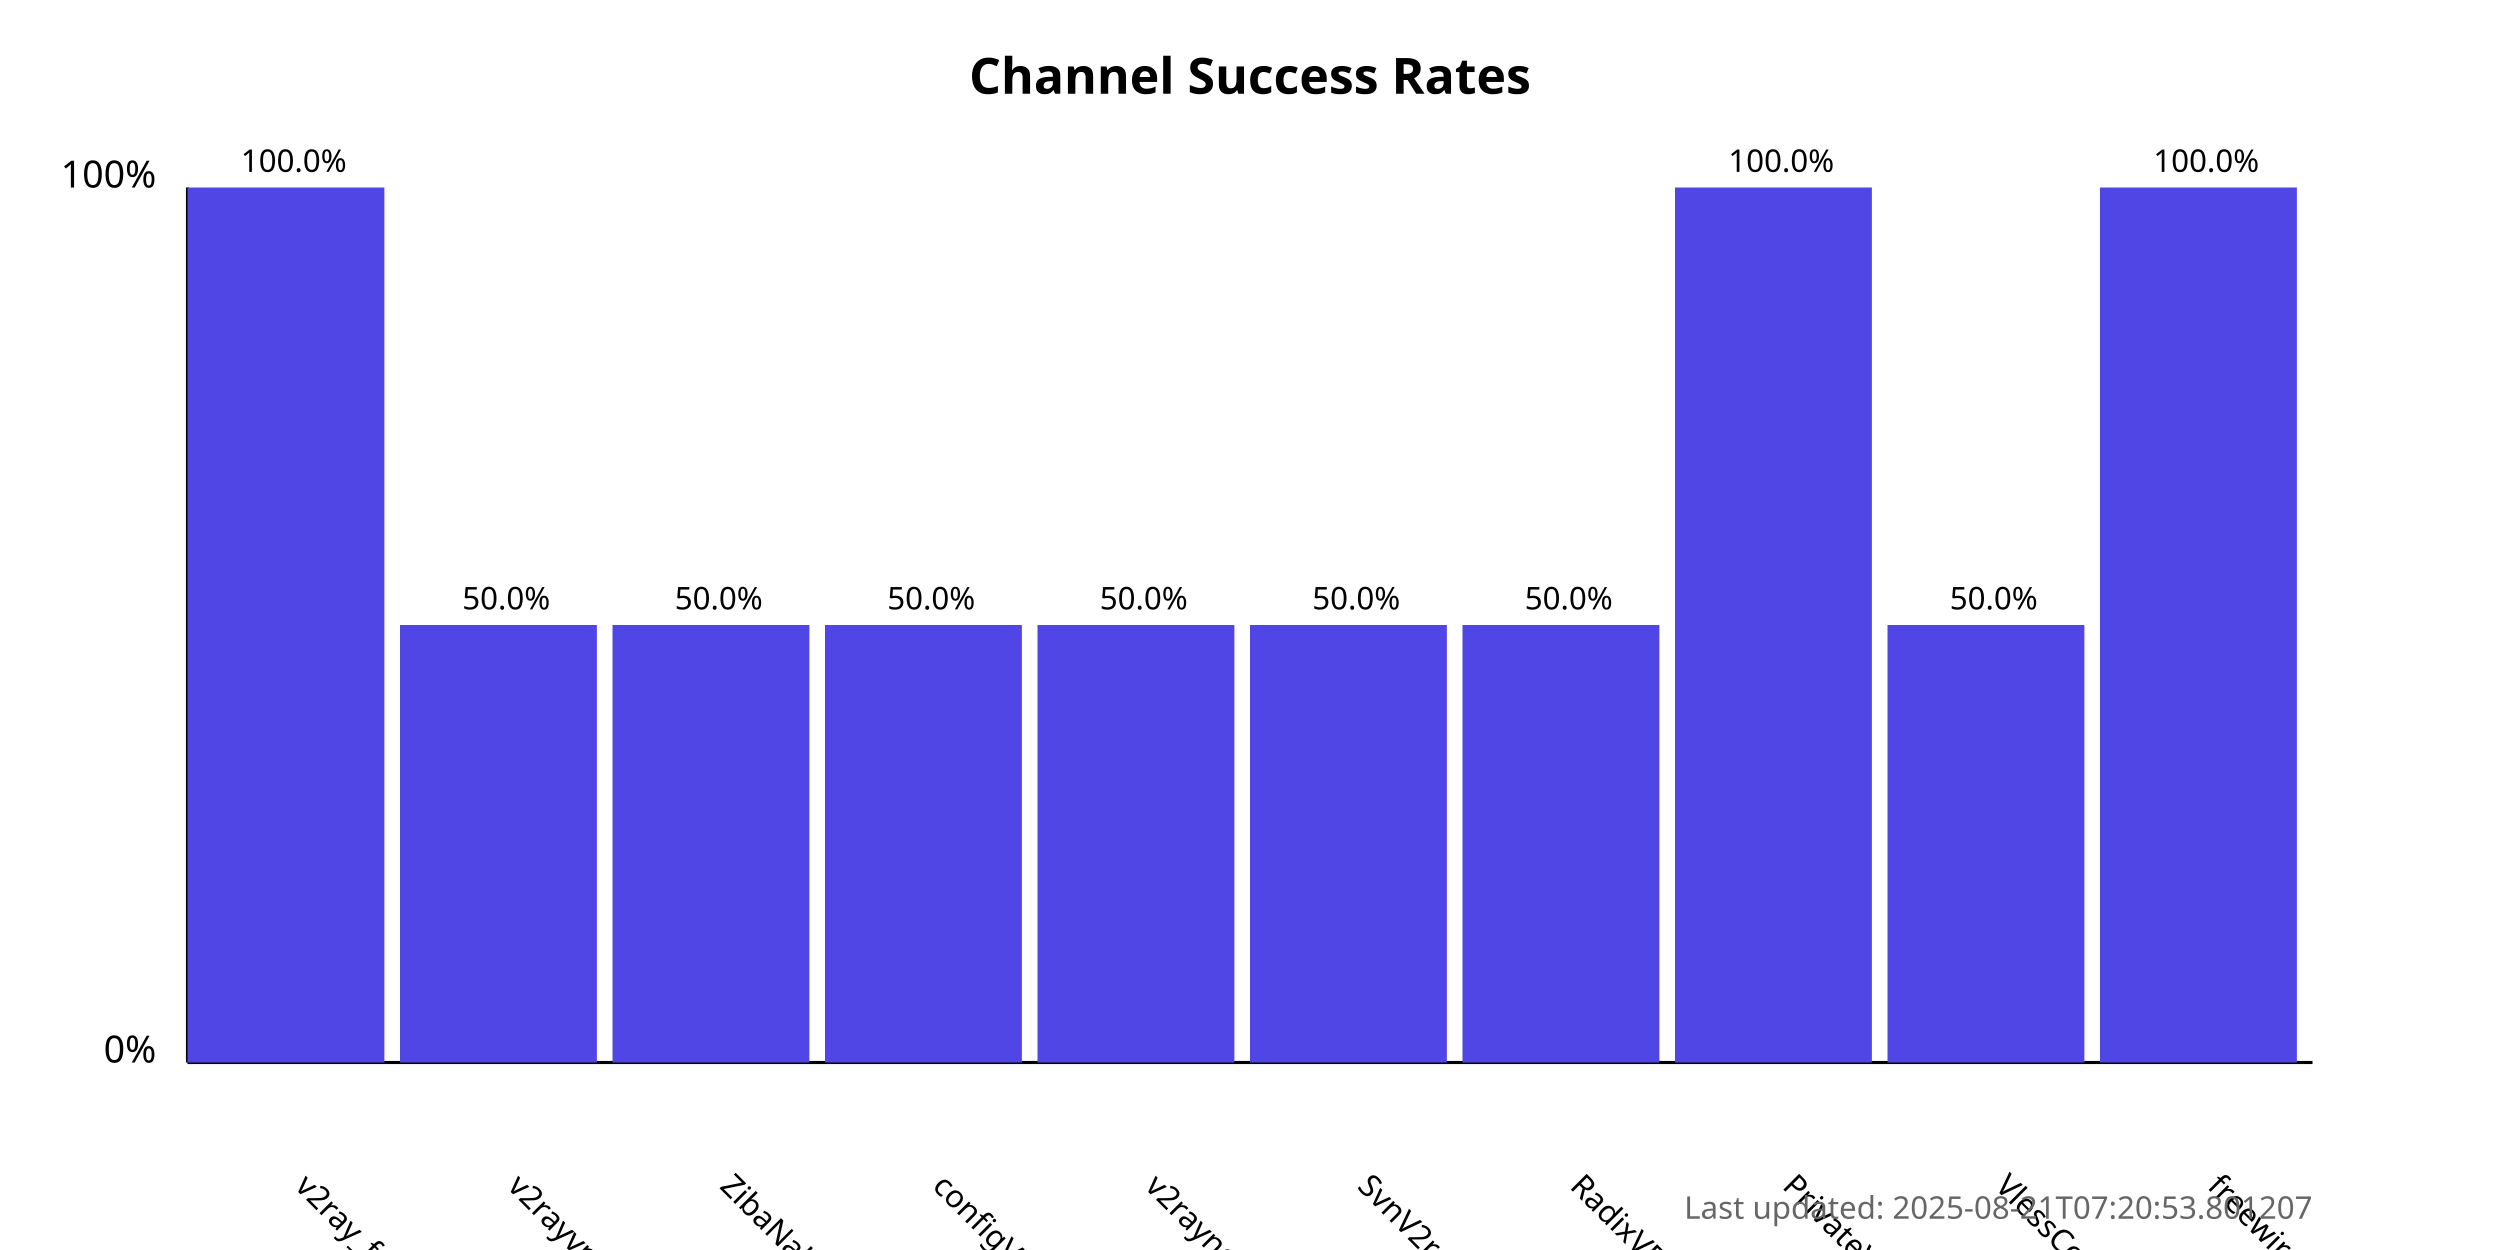
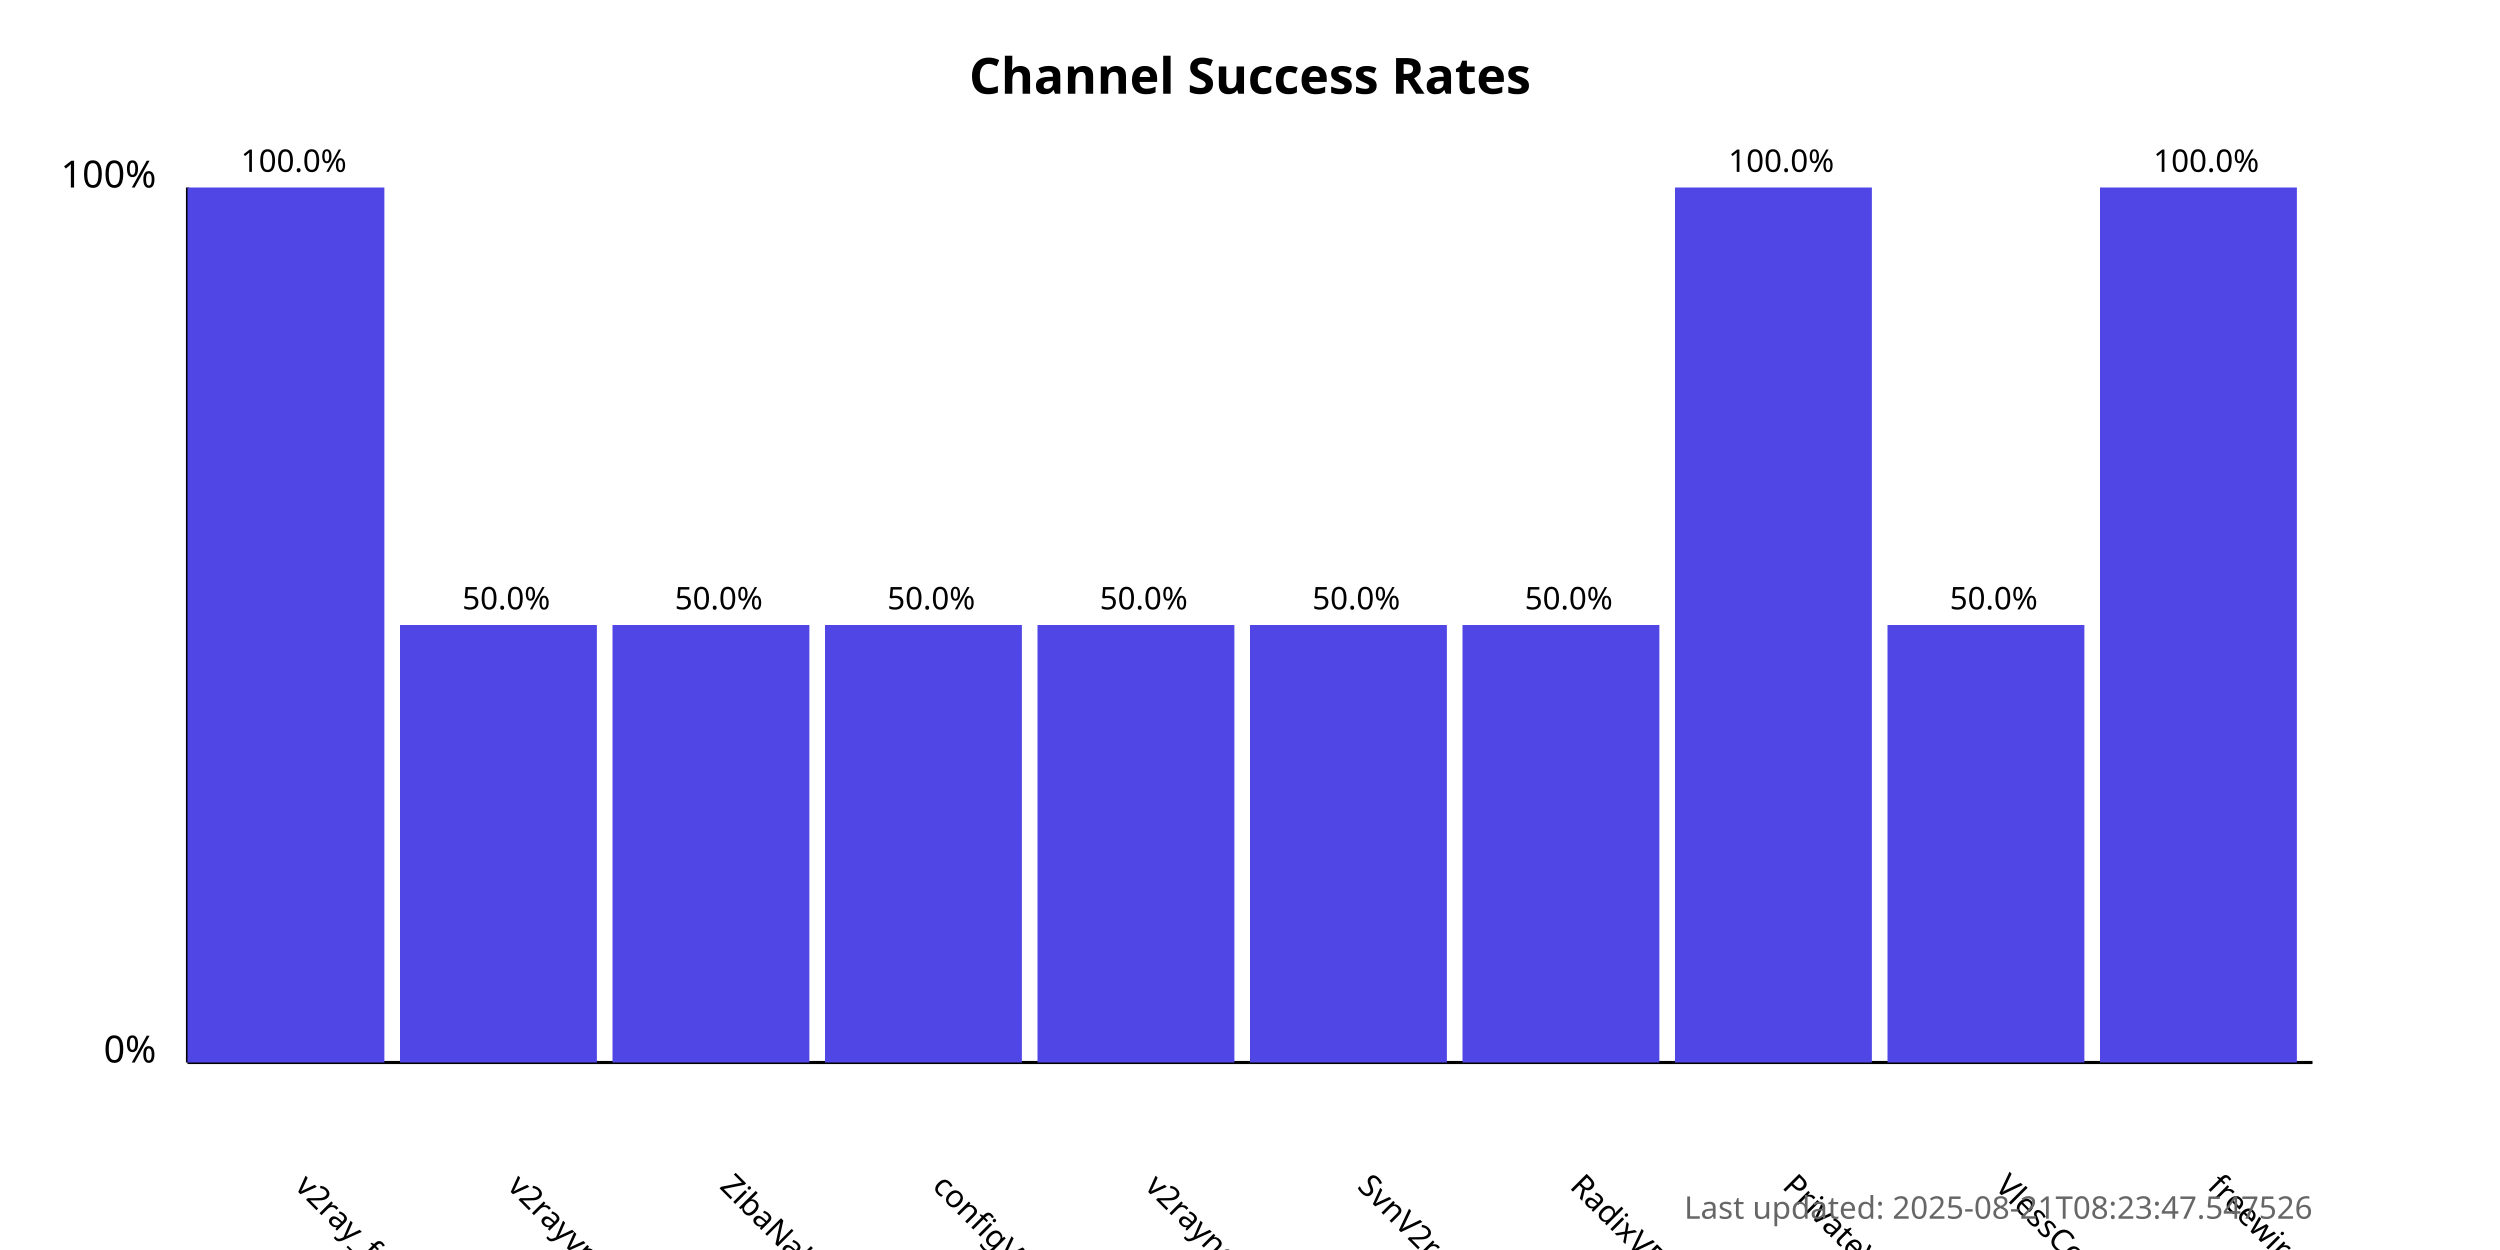
<svg xmlns="http://www.w3.org/2000/svg" width="800" height="400">
  <style>
            .chart-title { font: bold 16px sans-serif; }
            .axis-label { font: 12px sans-serif; }
            .tick-label { font: 10px sans-serif; }
            .bar { fill: #4f46e5; }
            .bar:hover { fill: #6366f1; }
            .timestamp { font: 10px sans-serif; fill: #666; }
        </style>
  <text x="400.0" y="30" text-anchor="middle" class="chart-title">
            Channel Success Rates
        </text>
  <line x1="60" y1="340" x2="60" y2="60" stroke="black" stroke-width="1" />
  <line x1="60" y1="340" x2="740" y2="340" stroke="black" stroke-width="1" />
  <text x="50" y="340" text-anchor="end" class="axis-label">0%</text>
  <text x="50" y="60" text-anchor="end" class="axis-label">100%</text>
  <g>
    <rect x="60" y="60.0" width="63.0" height="280.0" class="bar" />
    <text x="94.0" y="380" transform="rotate(45, 94.0, 380)" text-anchor="start" class="tick-label">
                v2ray_free_conf
            </text>
    <text x="94.0" y="55.0" text-anchor="middle" class="tick-label">
                100.0%
            </text>
  </g>
  <g>
    <rect x="128.0" y="200.0" width="63.0" height="140.0" class="bar" />
    <text x="162.0" y="380" transform="rotate(45, 162.0, 380)" text-anchor="start" class="tick-label">
                v2rayvpno
            </text>
    <text x="162.0" y="195.0" text-anchor="middle" class="tick-label">
                50.0%
            </text>
  </g>
  <g>
    <rect x="196.0" y="200.0" width="63.0" height="140.0" class="bar" />
    <text x="230.0" y="380" transform="rotate(45, 230.0, 380)" text-anchor="start" class="tick-label">
                ZibaNabz
            </text>
    <text x="230.0" y="195.0" text-anchor="middle" class="tick-label">
                50.0%
            </text>
  </g>
  <g>
    <rect x="264.0" y="200.0" width="63.0" height="140.0" class="bar" />
    <text x="298.0" y="380" transform="rotate(45, 298.0, 380)" text-anchor="start" class="tick-label">
                configV2rayForFree
            </text>
    <text x="298.0" y="195.0" text-anchor="middle" class="tick-label">
                50.0%
            </text>
  </g>
  <g>
    <rect x="332.0" y="200.0" width="63.0" height="140.0" class="bar" />
    <text x="366.0" y="380" transform="rotate(45, 366.0, 380)" text-anchor="start" class="tick-label">
                v2rayngvpn
            </text>
    <text x="366.0" y="195.0" text-anchor="middle" class="tick-label">
                50.0%
            </text>
  </g>
  <g>
    <rect x="400.0" y="200.0" width="63.0" height="140.0" class="bar" />
    <text x="434.0" y="380" transform="rotate(45, 434.0, 380)" text-anchor="start" class="tick-label">
                SvnV2ray
            </text>
    <text x="434.0" y="195.0" text-anchor="middle" class="tick-label">
                50.0%
            </text>
  </g>
  <g>
    <rect x="468.0" y="200.0" width="63.0" height="140.0" class="bar" />
    <text x="502.0" y="380" transform="rotate(45, 502.0, 380)" text-anchor="start" class="tick-label">
                RadixVPN
            </text>
    <text x="502.0" y="195.0" text-anchor="middle" class="tick-label">
                50.0%
            </text>
  </g>
  <g>
    <rect x="536.0" y="60.0" width="63.0" height="280.0" class="bar" />
    <text x="570.0" y="380" transform="rotate(45, 570.0, 380)" text-anchor="start" class="tick-label">
                PrivateVPNs
            </text>
    <text x="570.0" y="55.0" text-anchor="middle" class="tick-label">
                100.0%
            </text>
  </g>
  <g>
    <rect x="604.0" y="200.0" width="63.0" height="140.0" class="bar" />
    <text x="638.0" y="380" transform="rotate(45, 638.0, 380)" text-anchor="start" class="tick-label">
                VlessConfig
            </text>
    <text x="638.0" y="195.0" text-anchor="middle" class="tick-label">
                50.0%
            </text>
  </g>
  <g>
    <rect x="672.0" y="60.0" width="63.0" height="280.0" class="bar" />
    <text x="706.0" y="380" transform="rotate(45, 706.0, 380)" text-anchor="start" class="tick-label">
                freewireguard
            </text>
    <text x="706.0" y="55.0" text-anchor="middle" class="tick-label">
                100.0%
            </text>
  </g>
  <text x="740" y="390" text-anchor="end" class="timestamp">
-             Last updated: 2025-08-21T07:20:53.801207
+             Last updated: 2025-08-21T08:23:47.547526
        </text>
</svg>
